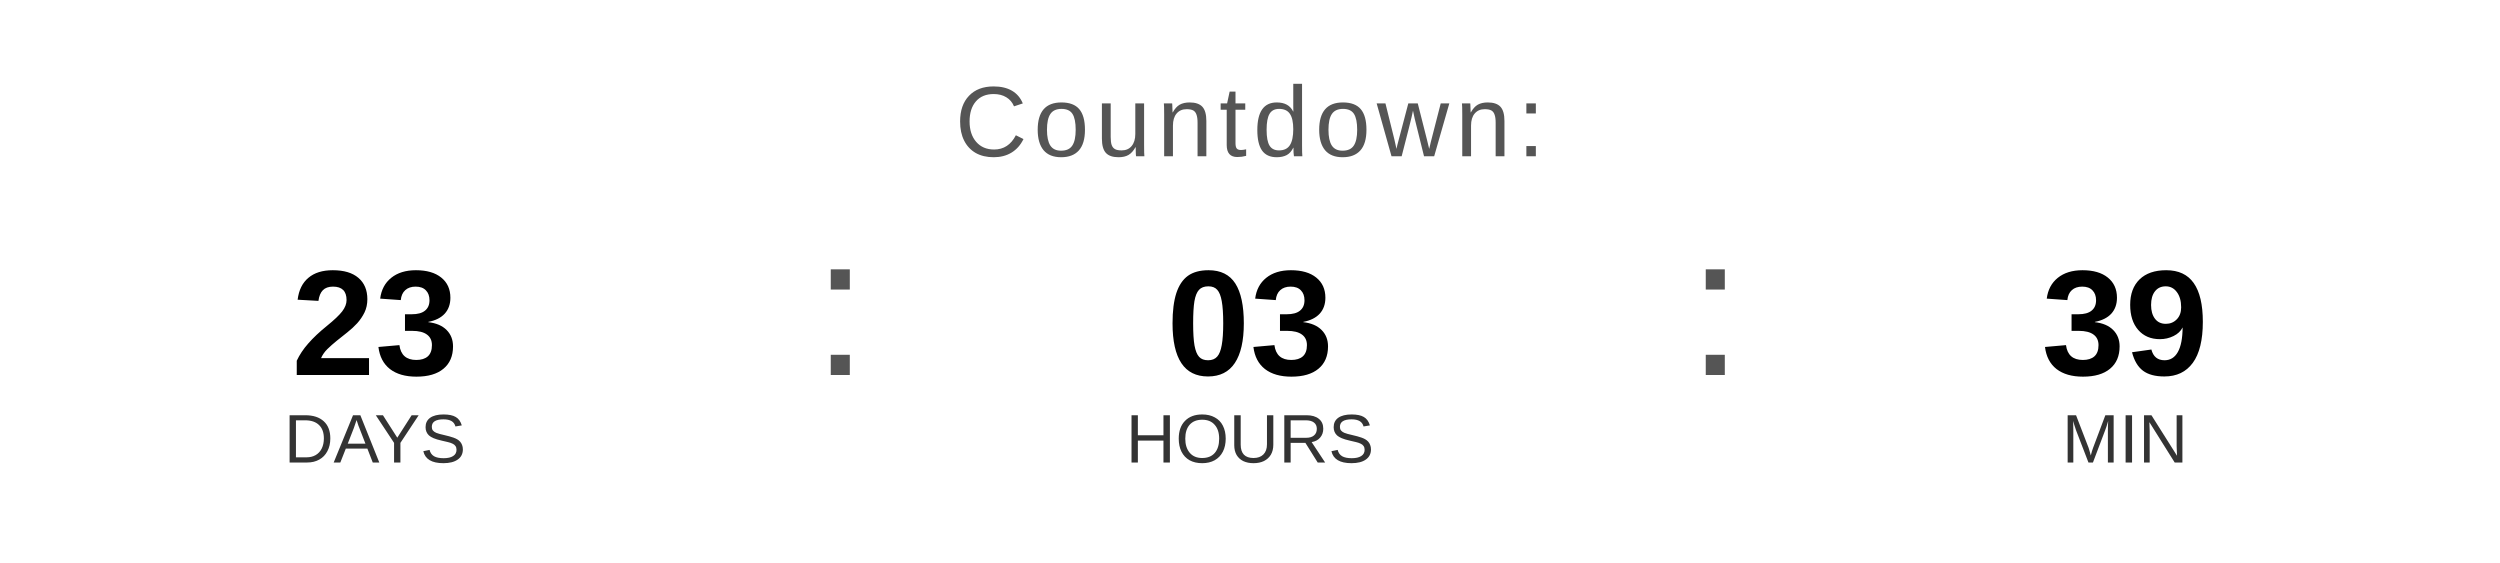
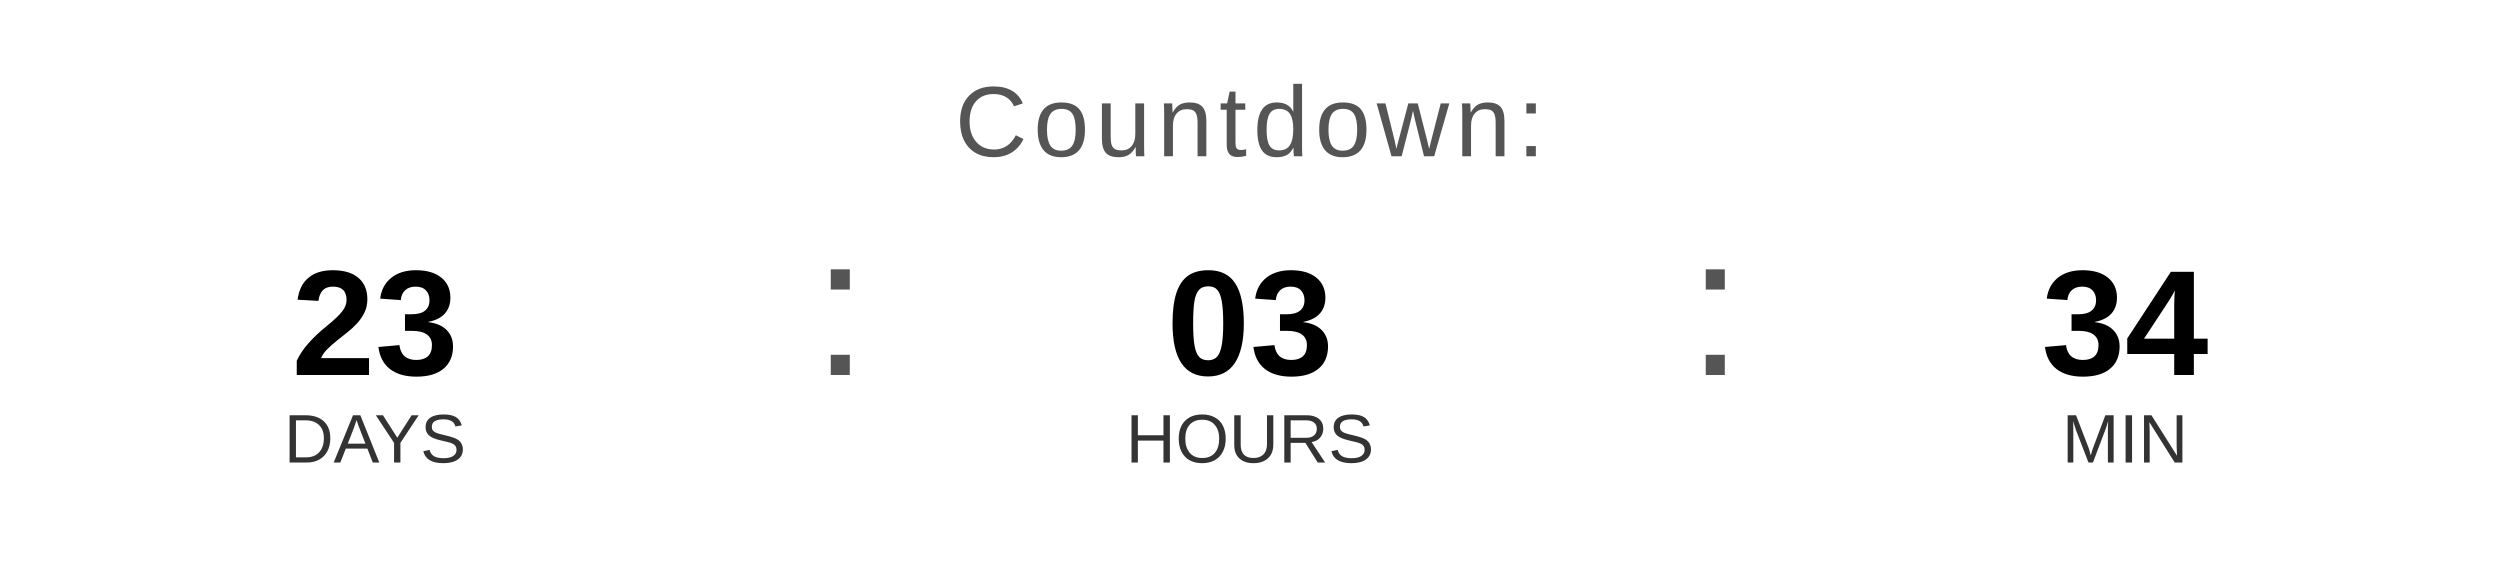
<svg xmlns="http://www.w3.org/2000/svg" width="400" height="90" viewBox="0 0 400 90">
  <text x="200" y="25" font-family="Arial, Helvetica, sans-serif" font-size="16" fill="#555555" text-anchor="middle" letter-spacing="1">
    Countdown:
  </text>
  <text x="60" y="60" font-family="Arial, Helvetica, sans-serif" font-size="24" font-weight="bold" fill="#000000" text-anchor="middle">23</text>
  <text x="60" y="74" font-family="Arial, Helvetica, sans-serif" font-size="11" fill="#333333" text-anchor="middle">DAYS</text>
  <text x="130" y="60" font-family="Arial, sans-serif" font-size="32" fill="#555555">:</text>
  <text x="200" y="60" font-family="Arial, Helvetica, sans-serif" font-size="24" font-weight="bold" fill="#000000" text-anchor="middle">03</text>
  <text x="200" y="74" font-family="Arial, Helvetica, sans-serif" font-size="11" fill="#333333" text-anchor="middle">HOURS</text>
  <text x="270" y="60" font-family="Arial, sans-serif" font-size="32" fill="#555555">:</text>
-   <text x="340" y="60" font-family="Arial, Helvetica, sans-serif" font-size="24" font-weight="bold" fill="#000000" text-anchor="middle">39</text>
+   <text x="340" y="60" font-family="Arial, Helvetica, sans-serif" font-size="24" font-weight="bold" fill="#000000" text-anchor="middle">34</text>
  <text x="340" y="74" font-family="Arial, Helvetica, sans-serif" font-size="11" fill="#333333" text-anchor="middle">MIN</text>
</svg>
